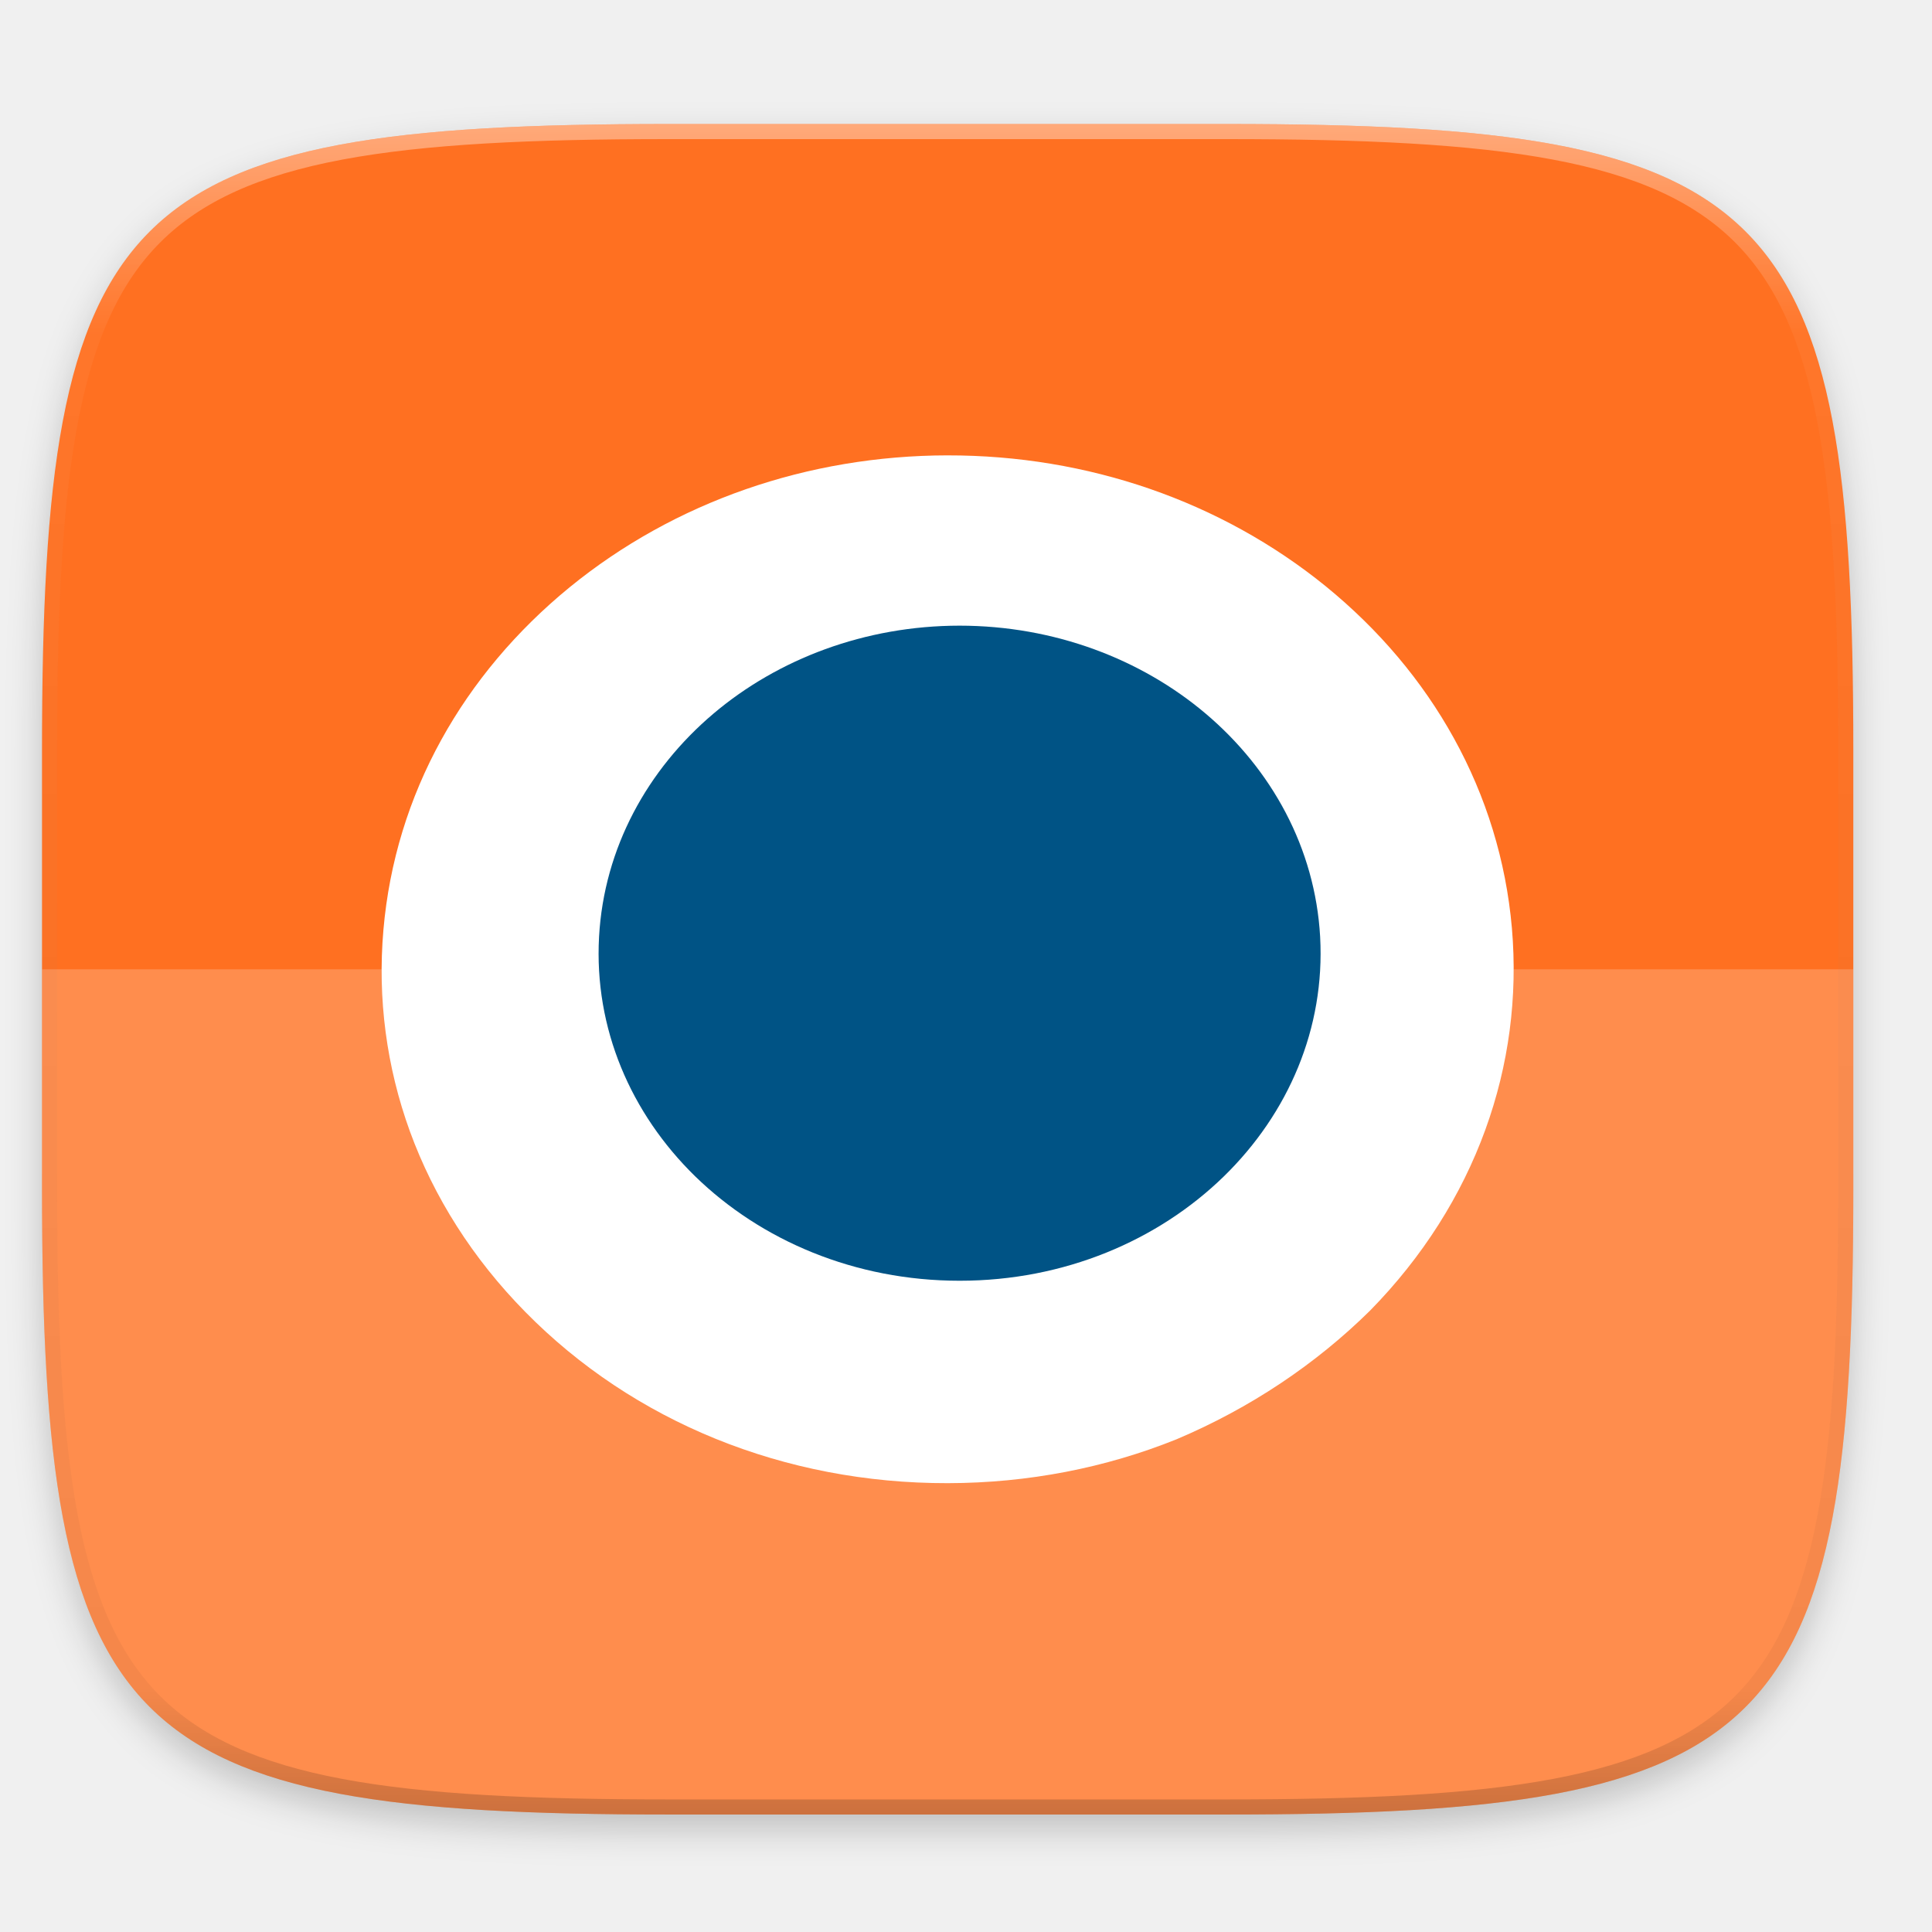
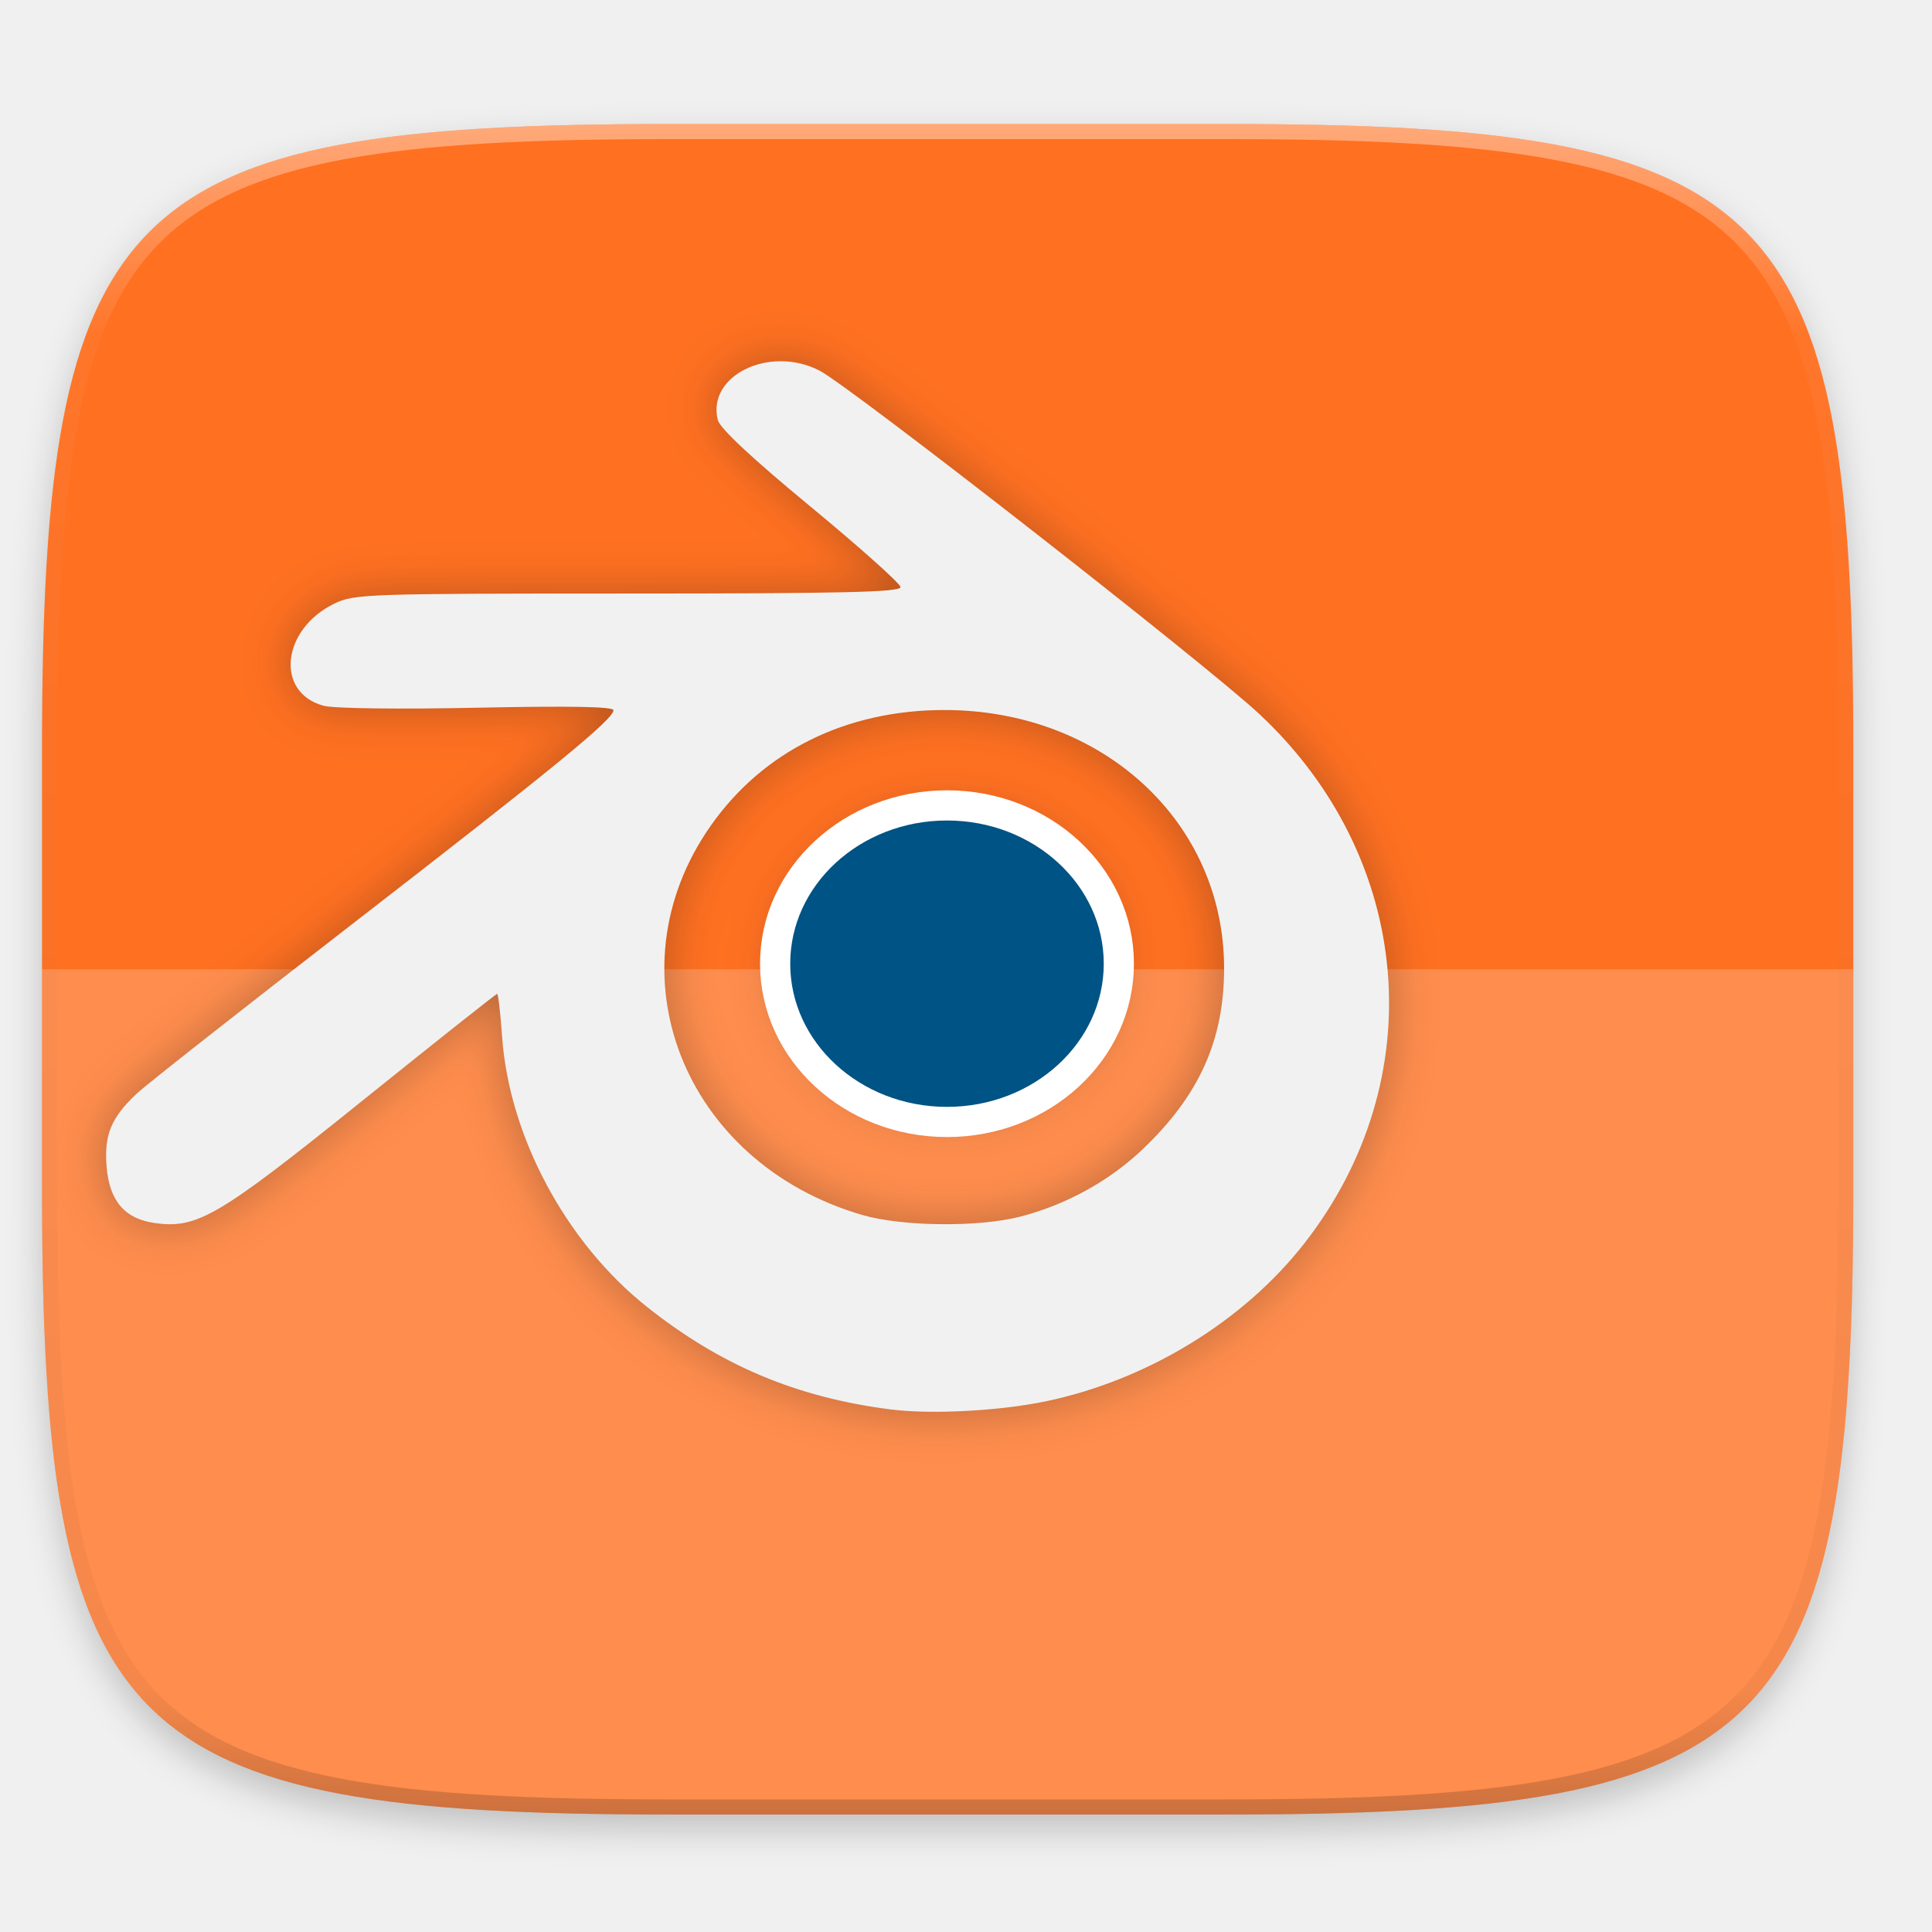
<svg xmlns="http://www.w3.org/2000/svg" xmlns:xlink="http://www.w3.org/1999/xlink" width="256" height="256" viewBox="0 0 67.733 67.733" version="1.1" id="svg1488">
  <defs id="defs1482">
    <clipPath clipPathUnits="userSpaceOnUse" id="clipPath1025">
      <path id="path1027" d="M 111.941,84 C 99.36,84.145 90.153,83.714 82.625,87.867 c -3.764,2.077 -6.752,5.575 -8.398,9.961 C 72.58,102.214 72,107.424 72,114 v 42 h 160 v -26 c 0,-6.576 -0.58,-11.786 -2.227,-16.172 -0.205,-0.545 -0.479,-1.04 -0.742,-1.543 -0.1,-0.185 -0.178,-0.381 -0.273,-0.566 -1.727,-3.388 -4.255,-6.145 -7.383,-7.871 C 213.846,99.694 204.64,100.145 192.059,100 H 192 151.668 L 135.453,84 h -23.492 z" style="color:#000000;font-style:normal;font-variant:normal;font-weight:normal;font-stretch:normal;font-size:medium;line-height:normal;font-family:sans-serif;font-variant-ligatures:none;font-variant-position:normal;font-variant-caps:normal;font-variant-numeric:normal;font-variant-alternates:normal;font-feature-settings:normal;text-indent:0;text-align:start;text-decoration:none;text-decoration-line:none;text-decoration-style:solid;text-decoration-color:#000000;letter-spacing:normal;word-spacing:normal;text-transform:none;writing-mode:lr-tb;direction:ltr;baseline-shift:baseline;text-anchor:start;white-space:normal;shape-padding:0;clip-rule:nonzero;display:inline;overflow:visible;visibility:visible;opacity:1;isolation:auto;mix-blend-mode:normal;color-interpolation:sRGB;color-interpolation-filters:linearRGB;solid-color:#000000;solid-opacity:1;fill:#e3dfd5;fill-opacity:1;fill-rule:nonzero;stroke:none;stroke-width:4;stroke-linecap:butt;stroke-linejoin:miter;stroke-miterlimit:4;stroke-dasharray:none;stroke-dashoffset:0;stroke-opacity:1;marker:none;color-rendering:auto;image-rendering:auto;shape-rendering:auto;text-rendering:auto;enable-background:accumulate" />
    </clipPath>
    <clipPath clipPathUnits="userSpaceOnUse" id="clipPath1082-3">
      <path id="path1084-6" d="M 361.938,-212 C 507.235,-212 528,-191.287 528,-46.125 V 70.125 C 528,215.286 507.235,236 361.938,236 H 214.062 C 68.765,236 48,215.286 48,70.125 V -46.125 C 48,-191.287 68.765,-212 214.062,-212 Z" style="display:inline;opacity:1;fill:#8c59d9;fill-opacity:1;stroke:none;stroke-width:2;stroke-linecap:round;stroke-linejoin:round;stroke-miterlimit:4;stroke-dasharray:none;stroke-dashoffset:0;stroke-opacity:1;enable-background:new" />
    </clipPath>
    <clipPath clipPathUnits="userSpaceOnUse" id="clipPath1082-3-5">
      <path id="path1084-6-6" d="M 361.938,-212 C 507.235,-212 528,-191.287 528,-46.125 V 70.125 C 528,215.286 507.235,236 361.938,236 H 214.062 C 68.765,236 48,215.286 48,70.125 V -46.125 C 48,-191.287 68.765,-212 214.062,-212 Z" style="display:inline;opacity:1;fill:#8c59d9;fill-opacity:1;stroke:none;stroke-width:2;stroke-linecap:round;stroke-linejoin:round;stroke-miterlimit:4;stroke-dasharray:none;stroke-dashoffset:0;stroke-opacity:1;enable-background:new" />
    </clipPath>
    <clipPath clipPathUnits="userSpaceOnUse" id="clipPath1082-3-9">
      <path id="path1084-6-3" d="M 361.938,-212 C 507.235,-212 528,-191.287 528,-46.125 V 70.125 C 528,215.286 507.235,236 361.938,236 H 214.062 C 68.765,236 48,215.286 48,70.125 V -46.125 C 48,-191.287 68.765,-212 214.062,-212 Z" style="display:inline;opacity:1;fill:#8c59d9;fill-opacity:1;stroke:none;stroke-width:2;stroke-linecap:round;stroke-linejoin:round;stroke-miterlimit:4;stroke-dasharray:none;stroke-dashoffset:0;stroke-opacity:1;enable-background:new" />
    </clipPath>
    <clipPath clipPathUnits="userSpaceOnUse" id="clipPath1082-3-3">
      <path id="path1084-6-67" d="M 361.938,-212 C 507.235,-212 528,-191.287 528,-46.125 V 70.125 C 528,215.286 507.235,236 361.938,236 H 214.062 C 68.765,236 48,215.286 48,70.125 V -46.125 C 48,-191.287 68.765,-212 214.062,-212 Z" style="display:inline;opacity:1;fill:#8c59d9;fill-opacity:1;stroke:none;stroke-width:2;stroke-linecap:round;stroke-linejoin:round;stroke-miterlimit:4;stroke-dasharray:none;stroke-dashoffset:0;stroke-opacity:1;enable-background:new" />
    </clipPath>
    <clipPath clipPathUnits="userSpaceOnUse" id="clipPath1082-3-53">
      <path id="path1084-6-5" d="M 361.938,-212 C 507.235,-212 528,-191.287 528,-46.125 V 70.125 C 528,215.286 507.235,236 361.938,236 H 214.062 C 68.765,236 48,215.286 48,70.125 V -46.125 C 48,-191.287 68.765,-212 214.062,-212 Z" style="display:inline;opacity:1;fill:#8c59d9;fill-opacity:1;stroke:none;stroke-width:2;stroke-linecap:round;stroke-linejoin:round;stroke-miterlimit:4;stroke-dasharray:none;stroke-dashoffset:0;stroke-opacity:1;enable-background:new" />
    </clipPath>
    <clipPath clipPathUnits="userSpaceOnUse" id="clipPath1082-3-6">
      <path id="path1084-6-2" d="M 361.938,-212 C 507.235,-212 528,-191.287 528,-46.125 V 70.125 C 528,215.286 507.235,236 361.938,236 H 214.062 C 68.765,236 48,215.286 48,70.125 V -46.125 C 48,-191.287 68.765,-212 214.062,-212 Z" style="display:inline;opacity:1;fill:#8c59d9;fill-opacity:1;stroke:none;stroke-width:2;stroke-linecap:round;stroke-linejoin:round;stroke-miterlimit:4;stroke-dasharray:none;stroke-dashoffset:0;stroke-opacity:1;enable-background:new" />
    </clipPath>
    <clipPath clipPathUnits="userSpaceOnUse" id="clipPath1082-3-91">
      <path id="path1084-6-27" d="M 361.938,-212 C 507.235,-212 528,-191.287 528,-46.125 V 70.125 C 528,215.286 507.235,236 361.938,236 H 214.062 C 68.765,236 48,215.286 48,70.125 V -46.125 C 48,-191.287 68.765,-212 214.062,-212 Z" style="display:inline;opacity:1;fill:#8c59d9;fill-opacity:1;stroke:none;stroke-width:2;stroke-linecap:round;stroke-linejoin:round;stroke-miterlimit:4;stroke-dasharray:none;stroke-dashoffset:0;stroke-opacity:1;enable-background:new" />
    </clipPath>
    <clipPath clipPathUnits="userSpaceOnUse" id="clipPath1025-0">
      <path style="opacity:1;fill:#8c59d9;fill-opacity:1;stroke:none;stroke-width:2;stroke-linecap:round;stroke-linejoin:round;stroke-miterlimit:4;stroke-dasharray:none;stroke-dashoffset:0;stroke-opacity:1" d="M 329.938,32 C 475.235,32 496,52.713 496,197.875 v 116.25 C 496,459.286 475.235,480 329.938,480 H 182.062 C 36.765,480 16,459.286 16,314.125 V 197.875 C 16,52.713 36.765,32 182.062,32 Z" id="path1027-9" />
    </clipPath>
    <clipPath clipPathUnits="userSpaceOnUse" id="clipPath4277-8">
      <rect style="color:#000000;display:inline;overflow:visible;visibility:visible;opacity:0.82;fill:#88b637;fill-opacity:1;fill-rule:nonzero;stroke:none;stroke-width:2;stroke-linecap:butt;stroke-linejoin:miter;stroke-miterlimit:4;stroke-dasharray:none;stroke-dashoffset:0;stroke-opacity:1;marker:none;enable-background:accumulate" id="rect4279-6" width="512" height="512" x="5.5999999e-07" y="0" ry="1" />
    </clipPath>
    <linearGradient id="linearGradient3650-7-9">
      <stop style="stop-color:#5884f4;stop-opacity:1" offset="0" id="stop4366" />
      <stop id="stop4368" offset="1" style="stop-color:#80a3fa;stop-opacity:1" />
    </linearGradient>
    <clipPath clipPathUnits="userSpaceOnUse" id="clipPath1082-3-36">
      <path id="path1084-6-0" d="M 361.938,-212 C 507.235,-212 528,-191.287 528,-46.125 V 70.125 C 528,215.286 507.235,236 361.938,236 H 214.062 C 68.765,236 48,215.286 48,70.125 V -46.125 C 48,-191.287 68.765,-212 214.062,-212 Z" style="display:inline;opacity:1;fill:#8c59d9;fill-opacity:1;stroke:none;stroke-width:2;stroke-linecap:round;stroke-linejoin:round;stroke-miterlimit:4;stroke-dasharray:none;stroke-dashoffset:0;stroke-opacity:1;enable-background:new" />
    </clipPath>
    <clipPath clipPathUnits="userSpaceOnUse" id="clipPath983">
      <path id="path985" d="M 115.031,44 C 42.383,44 32,54.357 32,126.938 v 58.125 C 32,257.643 42.383,268 115.031,268 H 152 V 44 Z" style="opacity:1;fill:#4d4d4d;fill-opacity:1;stroke:none;stroke-width:2;stroke-linecap:round;stroke-linejoin:round;stroke-miterlimit:4;stroke-dasharray:none;stroke-dashoffset:0;stroke-opacity:1" />
    </clipPath>
    <clipPath clipPathUnits="userSpaceOnUse" id="clipPath1082-3-62">
      <path id="path1084-6-61" d="M 361.938,-212 C 507.235,-212 528,-191.287 528,-46.125 V 70.125 C 528,215.286 507.235,236 361.938,236 H 214.062 C 68.765,236 48,215.286 48,70.125 V -46.125 C 48,-191.287 68.765,-212 214.062,-212 Z" style="display:inline;opacity:1;fill:#8c59d9;fill-opacity:1;stroke:none;stroke-width:2;stroke-linecap:round;stroke-linejoin:round;stroke-miterlimit:4;stroke-dasharray:none;stroke-dashoffset:0;stroke-opacity:1;enable-background:new" />
    </clipPath>
    <clipPath clipPathUnits="userSpaceOnUse" id="clipPath949">
      <path id="path951" d="M 329.938,32 C 475.235,32 496,52.713 496,197.875 v 116.25 C 496,459.286 475.235,480 329.938,480 H 182.062 C 36.765,480 16,459.286 16,314.125 V 197.875 C 16,52.713 36.765,32 182.062,32 Z" style="opacity:1;fill:#eab305;fill-opacity:1;stroke:none;stroke-width:4;stroke-linecap:round;stroke-linejoin:round;stroke-miterlimit:4;stroke-dasharray:none;stroke-dashoffset:0;stroke-opacity:1" />
    </clipPath>
    <clipPath clipPathUnits="userSpaceOnUse" id="clipPath954">
      <path id="path952" d="M 329.938,32 C 475.235,32 496,52.713 496,197.875 v 116.25 C 496,459.286 475.235,480 329.938,480 H 182.062 C 36.765,480 16,459.286 16,314.125 V 197.875 C 16,52.713 36.765,32 182.062,32 Z" style="opacity:1;fill:#eab305;fill-opacity:1;stroke:none;stroke-width:4;stroke-linecap:round;stroke-linejoin:round;stroke-miterlimit:4;stroke-dasharray:none;stroke-dashoffset:0;stroke-opacity:1" />
    </clipPath>
    <clipPath clipPathUnits="userSpaceOnUse" id="clipPath1082-3-8">
      <path id="path1084-6-7" d="M 361.938,-212 C 507.235,-212 528,-191.287 528,-46.125 V 70.125 C 528,215.286 507.235,236 361.938,236 H 214.062 C 68.765,236 48,215.286 48,70.125 V -46.125 C 48,-191.287 68.765,-212 214.062,-212 Z" style="display:inline;opacity:1;fill:#8c59d9;fill-opacity:1;stroke:none;stroke-width:2;stroke-linecap:round;stroke-linejoin:round;stroke-miterlimit:4;stroke-dasharray:none;stroke-dashoffset:0;stroke-opacity:1;enable-background:new" />
    </clipPath>
    <clipPath clipPathUnits="userSpaceOnUse" id="clipPath1082-3-92">
      <path id="path1084-6-02" d="M 361.938,-212 C 507.235,-212 528,-191.287 528,-46.125 V 70.125 C 528,215.286 507.235,236 361.938,236 H 214.062 C 68.765,236 48,215.286 48,70.125 V -46.125 C 48,-191.287 68.765,-212 214.062,-212 Z" style="display:inline;opacity:1;fill:#8c59d9;fill-opacity:1;stroke:none;stroke-width:2;stroke-linecap:round;stroke-linejoin:round;stroke-miterlimit:4;stroke-dasharray:none;stroke-dashoffset:0;stroke-opacity:1;enable-background:new" />
    </clipPath>
    <clipPath clipPathUnits="userSpaceOnUse" id="clipPath1082">
      <path id="path1084" d="M 361.938,-212 C 507.235,-212 528,-191.287 528,-46.125 V 70.125 C 528,215.286 507.235,236 361.938,236 H 214.062 C 68.765,236 48,215.286 48,70.125 V -46.125 C 48,-191.287 68.765,-212 214.062,-212 Z" style="display:inline;opacity:1;fill:#8c59d9;fill-opacity:1;stroke:none;stroke-width:2;stroke-linecap:round;stroke-linejoin:round;stroke-miterlimit:4;stroke-dasharray:none;stroke-dashoffset:0;stroke-opacity:1;enable-background:new" />
    </clipPath>
    <clipPath clipPathUnits="userSpaceOnUse" id="clipPath1082-3-361">
      <path id="path1084-6-29" d="M 361.938,-212 C 507.235,-212 528,-191.287 528,-46.125 V 70.125 C 528,215.286 507.235,236 361.938,236 H 214.062 C 68.765,236 48,215.286 48,70.125 V -46.125 C 48,-191.287 68.765,-212 214.062,-212 Z" style="display:inline;opacity:1;fill:#8c59d9;fill-opacity:1;stroke:none;stroke-width:2;stroke-linecap:round;stroke-linejoin:round;stroke-miterlimit:4;stroke-dasharray:none;stroke-dashoffset:0;stroke-opacity:1;enable-background:new" />
    </clipPath>
    <clipPath clipPathUnits="userSpaceOnUse" id="clipPath1079">
      <circle cx="213.843" cy="146" r="55" style="color:#000000;display:inline;overflow:visible;visibility:visible;opacity:1;fill:url(#linearGradient1083);fill-opacity:1;fill-rule:nonzero;stroke:none;stroke-width:8;stroke-linecap:butt;stroke-linejoin:miter;stroke-miterlimit:4;stroke-dasharray:none;stroke-dashoffset:0;stroke-opacity:1;marker:none;enable-background:accumulate" id="circle1081" transform="scale(-1,1)" />
    </clipPath>
    <clipPath clipPathUnits="userSpaceOnUse" id="clipPath984">
      <circle cx="213.843" cy="146" r="55" style="color:#000000;display:inline;overflow:visible;visibility:visible;opacity:1;fill:url(#linearGradient1083);fill-opacity:1;fill-rule:nonzero;stroke:none;stroke-width:8;stroke-linecap:butt;stroke-linejoin:miter;stroke-miterlimit:4;stroke-dasharray:none;stroke-dashoffset:0;stroke-opacity:1;marker:none;enable-background:accumulate" id="circle982" transform="scale(-1,1)" />
    </clipPath>
    <clipPath clipPathUnits="userSpaceOnUse" id="clipPath988">
      <circle cx="213.843" cy="146" r="55" style="color:#000000;display:inline;overflow:visible;visibility:visible;opacity:1;fill:url(#linearGradient1083);fill-opacity:1;fill-rule:nonzero;stroke:none;stroke-width:8;stroke-linecap:butt;stroke-linejoin:miter;stroke-miterlimit:4;stroke-dasharray:none;stroke-dashoffset:0;stroke-opacity:1;marker:none;enable-background:accumulate" id="circle986" transform="scale(-1,1)" />
    </clipPath>
    <clipPath clipPathUnits="userSpaceOnUse" id="clipPath992">
      <circle cx="213.843" cy="146" r="55" style="color:#000000;display:inline;overflow:visible;visibility:visible;opacity:1;fill:url(#linearGradient1083);fill-opacity:1;fill-rule:nonzero;stroke:none;stroke-width:8;stroke-linecap:butt;stroke-linejoin:miter;stroke-miterlimit:4;stroke-dasharray:none;stroke-dashoffset:0;stroke-opacity:1;marker:none;enable-background:accumulate" id="circle990" transform="scale(-1,1)" />
    </clipPath>
    <clipPath clipPathUnits="userSpaceOnUse" id="clipPath1082-3-31">
      <path id="path1084-6-9" d="M 361.938,-212 C 507.235,-212 528,-191.287 528,-46.125 V 70.125 C 528,215.286 507.235,236 361.938,236 H 214.062 C 68.765,236 48,215.286 48,70.125 V -46.125 C 48,-191.287 68.765,-212 214.062,-212 Z" style="display:inline;opacity:1;fill:#8c59d9;fill-opacity:1;stroke:none;stroke-width:2;stroke-linecap:round;stroke-linejoin:round;stroke-miterlimit:4;stroke-dasharray:none;stroke-dashoffset:0;stroke-opacity:1;enable-background:new" />
    </clipPath>
    <clipPath clipPathUnits="userSpaceOnUse" id="clipPath1205">
      <path id="path1207" d="M 115.031,44 C 42.383,44 32,54.357 32,126.938 v 58.125 c 0,13.772 0.379,25.294 1.482,34.938 H 270.518 C 271.621,210.356 272,198.834 272,185.062 v -58.125 C 272,54.357 261.617,44 188.969,44 Z" style="opacity:1;fill:#f1f0e9;fill-opacity:1;stroke:none;stroke-width:2;stroke-linecap:round;stroke-linejoin:round;stroke-miterlimit:4;stroke-dasharray:none;stroke-dashoffset:0;stroke-opacity:1" />
    </clipPath>
    <clipPath clipPathUnits="userSpaceOnUse" id="clipPath1082-3-4">
      <path id="path1084-6-78" d="M 361.938,-212 C 507.235,-212 528,-191.287 528,-46.125 V 70.125 C 528,215.286 507.235,236 361.938,236 H 214.062 C 68.765,236 48,215.286 48,70.125 V -46.125 C 48,-191.287 68.765,-212 214.062,-212 Z" style="display:inline;opacity:1;fill:#8c59d9;fill-opacity:1;stroke:none;stroke-width:2;stroke-linecap:round;stroke-linejoin:round;stroke-miterlimit:4;stroke-dasharray:none;stroke-dashoffset:0;stroke-opacity:1;enable-background:new" />
    </clipPath>
    <clipPath clipPathUnits="userSpaceOnUse" id="clipPath1082-3-45">
      <path id="path1084-6-03" d="M 361.938,-212 C 507.235,-212 528,-191.287 528,-46.125 V 70.125 C 528,215.286 507.235,236 361.938,236 H 214.062 C 68.765,236 48,215.286 48,70.125 V -46.125 C 48,-191.287 68.765,-212 214.062,-212 Z" style="display:inline;opacity:1;fill:#8c59d9;fill-opacity:1;stroke:none;stroke-width:2;stroke-linecap:round;stroke-linejoin:round;stroke-miterlimit:4;stroke-dasharray:none;stroke-dashoffset:0;stroke-opacity:1;enable-background:new" />
    </clipPath>
    <clipPath clipPathUnits="userSpaceOnUse" id="clipPath1082-3-61">
      <path id="path1084-6-06" d="M 361.938,-212 C 507.235,-212 528,-191.287 528,-46.125 V 70.125 C 528,215.286 507.235,236 361.938,236 H 214.062 C 68.765,236 48,215.286 48,70.125 V -46.125 C 48,-191.287 68.765,-212 214.062,-212 Z" style="display:inline;opacity:1;fill:#8c59d9;fill-opacity:1;stroke:none;stroke-width:2;stroke-linecap:round;stroke-linejoin:round;stroke-miterlimit:4;stroke-dasharray:none;stroke-dashoffset:0;stroke-opacity:1;enable-background:new" />
    </clipPath>
    <clipPath clipPathUnits="userSpaceOnUse" id="clipPath1064">
      <path style="opacity:1;fill:#a3dbf0;fill-opacity:1;stroke:none;stroke-width:2;stroke-linecap:round;stroke-linejoin:round;stroke-miterlimit:4;stroke-dasharray:none;stroke-dashoffset:0;stroke-opacity:1" d="M 115.031,44 C 42.383,44 32,54.357 32,126.938 v 58.125 c 0,10.166 0.218,19.071 0.768,26.938 3.376,48.301 19.79,56 82.264,56 h 73.938 c 62.473,0 78.887,-7.699 82.264,-56 C 271.782,204.133 272,195.228 272,185.062 v -58.125 C 272,54.357 261.617,44 188.969,44 Z" id="path1066" />
    </clipPath>
    <clipPath clipPathUnits="userSpaceOnUse" id="clipPath1082-3-32">
      <path id="path1084-6-061" d="M 361.938,-212 C 507.235,-212 528,-191.287 528,-46.125 V 70.125 C 528,215.286 507.235,236 361.938,236 H 214.062 C 68.765,236 48,215.286 48,70.125 V -46.125 C 48,-191.287 68.765,-212 214.062,-212 Z" style="display:inline;opacity:1;fill:#8c59d9;fill-opacity:1;stroke:none;stroke-width:2;stroke-linecap:round;stroke-linejoin:round;stroke-miterlimit:4;stroke-dasharray:none;stroke-dashoffset:0;stroke-opacity:1;enable-background:new" />
    </clipPath>
    <clipPath clipPathUnits="userSpaceOnUse" id="clipPath947">
      <path id="path949" d="m 191.433,45.067 c 77.492,0 88.567,11.047 88.567,88.467 v 62 C 280,272.953 268.925,284 191.433,284 H 112.567 C 35.075,284 24,272.953 24,195.533 v -62 c 0,-77.42 11.075,-88.467 88.567,-88.467 z" style="opacity:1;fill:#a4c1f9;fill-opacity:1;stroke:none;stroke-width:2;stroke-linecap:round;stroke-linejoin:round;stroke-miterlimit:4;stroke-dasharray:none;stroke-dashoffset:0;stroke-opacity:1" />
    </clipPath>
    <clipPath clipPathUnits="userSpaceOnUse" id="clipPath1082-3-55">
      <path id="path1084-6-4" d="M 361.938,-212 C 507.235,-212 528,-191.287 528,-46.125 V 70.125 C 528,215.286 507.235,236 361.938,236 H 214.062 C 68.765,236 48,215.286 48,70.125 V -46.125 C 48,-191.287 68.765,-212 214.062,-212 Z" style="display:inline;opacity:1;fill:#8c59d9;fill-opacity:1;stroke:none;stroke-width:2;stroke-linecap:round;stroke-linejoin:round;stroke-miterlimit:4;stroke-dasharray:none;stroke-dashoffset:0;stroke-opacity:1;enable-background:new" />
    </clipPath>
    <clipPath clipPathUnits="userSpaceOnUse" id="clipPath991">
      <path id="path993" d="M 188.969,44 C 261.617,44 272,54.357 272,126.938 v 58.125 C 272,257.643 261.617,268 188.969,268 h -73.938 C 42.383,268 32,257.643 32,185.062 v -58.125 C 32,54.357 42.383,44 115.031,44 Z" style="opacity:1;fill:#6dc7f1;fill-opacity:1;stroke:none;stroke-width:2;stroke-linecap:round;stroke-linejoin:round;stroke-miterlimit:4;stroke-dasharray:none;stroke-dashoffset:0;stroke-opacity:1" />
    </clipPath>
    <clipPath clipPathUnits="userSpaceOnUse" id="clipPath978">
      <path id="path976" d="M 188.969,44 C 261.617,44 272,54.357 272,126.938 v 58.125 C 272,257.643 261.617,268 188.969,268 h -73.938 C 42.383,268 32,257.643 32,185.062 v -58.125 C 32,54.357 42.383,44 115.031,44 Z" style="opacity:1;fill:#6dc7f1;fill-opacity:1;stroke:none;stroke-width:2;stroke-linecap:round;stroke-linejoin:round;stroke-miterlimit:4;stroke-dasharray:none;stroke-dashoffset:0;stroke-opacity:1" />
    </clipPath>
    <clipPath clipPathUnits="userSpaceOnUse" id="clipPath942">
      <path id="path944" d="M 188.969,44 C 261.617,44 272,54.357 272,126.938 v 58.125 C 272,257.643 261.617,268 188.969,268 h -73.938 C 42.383,268 32,257.643 32,185.062 v -58.125 C 32,54.357 42.383,44 115.031,44 Z" style="display:inline;opacity:1;fill:#46a926;fill-opacity:1;stroke:none;stroke-width:2;stroke-linecap:round;stroke-linejoin:round;stroke-miterlimit:4;stroke-dasharray:none;stroke-dashoffset:0;stroke-opacity:1;enable-background:new" />
    </clipPath>
    <clipPath clipPathUnits="userSpaceOnUse" id="clipPath1082-3-7">
      <path id="path1084-6-65" d="M 361.938,-212 C 507.235,-212 528,-191.287 528,-46.125 V 70.125 C 528,215.286 507.235,236 361.938,236 H 214.062 C 68.765,236 48,215.286 48,70.125 V -46.125 C 48,-191.287 68.765,-212 214.062,-212 Z" style="display:inline;opacity:1;fill:#8c59d9;fill-opacity:1;stroke:none;stroke-width:2;stroke-linecap:round;stroke-linejoin:round;stroke-miterlimit:4;stroke-dasharray:none;stroke-dashoffset:0;stroke-opacity:1;enable-background:new" />
    </clipPath>
    <radialGradient id="radialGradient3322" gradientUnits="userSpaceOnUse" cy="-2.065" cx="26.617" gradientTransform="matrix(-4.8906e-8,-2.8515,3.7557,0,674.0015,398.2629)" r="23">
      <stop id="stop2749" style="stop-color:#d280b9;stop-opacity:1" offset="0" />
      <stop offset="0.529" style="stop-color:#b549b5;stop-opacity:1" id="stop4269" />
      <stop id="stop2755" style="stop-color:#8940a8;stop-opacity:1" offset="1" />
    </radialGradient>
    <clipPath clipPathUnits="userSpaceOnUse" id="clipPath1082-3-69">
      <path id="path1084-6-37" d="M 361.938,-212 C 507.235,-212 528,-191.287 528,-46.125 V 70.125 C 528,215.286 507.235,236 361.938,236 H 214.062 C 68.765,236 48,215.286 48,70.125 V -46.125 C 48,-191.287 68.765,-212 214.062,-212 Z" style="display:inline;opacity:1;fill:#8c59d9;fill-opacity:1;stroke:none;stroke-width:2;stroke-linecap:round;stroke-linejoin:round;stroke-miterlimit:4;stroke-dasharray:none;stroke-dashoffset:0;stroke-opacity:1;enable-background:new" />
    </clipPath>
    <clipPath clipPathUnits="userSpaceOnUse" id="clipPath1082-3-452">
      <path id="path1084-6-54" d="M 361.938,-212 C 507.235,-212 528,-191.287 528,-46.125 V 70.125 C 528,215.286 507.235,236 361.938,236 H 214.062 C 68.765,236 48,215.286 48,70.125 V -46.125 C 48,-191.287 68.765,-212 214.062,-212 Z" style="display:inline;opacity:1;fill:#8c59d9;fill-opacity:1;stroke:none;stroke-width:2;stroke-linecap:round;stroke-linejoin:round;stroke-miterlimit:4;stroke-dasharray:none;stroke-dashoffset:0;stroke-opacity:1;enable-background:new" />
    </clipPath>
    <clipPath clipPathUnits="userSpaceOnUse" id="clipPath1082-3-74">
      <path id="path1084-6-43" d="M 361.938,-212 C 507.235,-212 528,-191.287 528,-46.125 V 70.125 C 528,215.286 507.235,236 361.938,236 H 214.062 C 68.765,236 48,215.286 48,70.125 V -46.125 C 48,-191.287 68.765,-212 214.062,-212 Z" style="display:inline;opacity:1;fill:#8c59d9;fill-opacity:1;stroke:none;stroke-width:2;stroke-linecap:round;stroke-linejoin:round;stroke-miterlimit:4;stroke-dasharray:none;stroke-dashoffset:0;stroke-opacity:1;enable-background:new" />
    </clipPath>
    <clipPath clipPathUnits="userSpaceOnUse" id="clipPath1032">
      <path id="path1034" d="M 188.969,44 C 261.617,44 272,54.357 272,126.938 v 58.125 C 272,257.643 261.617,268 188.969,268 h -73.938 C 42.383,268 32,257.643 32,185.062 v -58.125 C 32,54.357 42.383,44 115.031,44 Z" style="opacity:1;fill:#76c22b;fill-opacity:1;stroke:none;stroke-width:2;stroke-linecap:round;stroke-linejoin:round;stroke-miterlimit:4;stroke-dasharray:none;stroke-dashoffset:0;stroke-opacity:1" />
    </clipPath>
    <clipPath clipPathUnits="userSpaceOnUse" id="clipPath1082-3-0">
      <path id="path1084-6-786" d="M 361.938,-212 C 507.235,-212 528,-191.287 528,-46.125 V 70.125 C 528,215.286 507.235,236 361.938,236 H 214.062 C 68.765,236 48,215.286 48,70.125 V -46.125 C 48,-191.287 68.765,-212 214.062,-212 Z" style="display:inline;opacity:1;fill:#8c59d9;fill-opacity:1;stroke:none;stroke-width:2;stroke-linecap:round;stroke-linejoin:round;stroke-miterlimit:4;stroke-dasharray:none;stroke-dashoffset:0;stroke-opacity:1;enable-background:new" />
    </clipPath>
    <linearGradient xlink:href="#linearGradient1013" id="linearGradient1108" x1="296" y1="-212" x2="296" y2="236" gradientUnits="userSpaceOnUse" />
    <linearGradient id="linearGradient1013">
      <stop id="stop1005" offset="0" style="stop-color:#ffffff;stop-opacity:1;" />
      <stop style="stop-color:#ffffff;stop-opacity:0.098" offset="0.125" id="stop1007" />
      <stop style="stop-color:#000000;stop-opacity:0.098" offset="0.925" id="stop1009" />
      <stop id="stop1011" offset="1" style="stop-color:#000000;stop-opacity:0.498" />
    </linearGradient>
    <clipPath clipPathUnits="userSpaceOnUse" id="clipPath1082-3-367">
      <path id="path1084-6-53" d="M 361.938,-212 C 507.235,-212 528,-191.287 528,-46.125 V 70.125 C 528,215.286 507.235,236 361.938,236 H 214.062 C 68.765,236 48,215.286 48,70.125 V -46.125 C 48,-191.287 68.765,-212 214.062,-212 Z" style="display:inline;opacity:1;fill:#8c59d9;fill-opacity:1;stroke:none;stroke-width:2;stroke-linecap:round;stroke-linejoin:round;stroke-miterlimit:4;stroke-dasharray:none;stroke-dashoffset:0;stroke-opacity:1;enable-background:new" />
    </clipPath>
    <filter style="color-interpolation-filters:sRGB" id="filter974" x="-0.023" width="1.046" y="-0.025" height="1.05">
      <feGaussianBlur stdDeviation="2.32" id="feGaussianBlur976" />
    </filter>
+     <filter style="color-interpolation-filters:sRGB" id="filter944" x="-0.044" width="1.087" y="-0.053" height="1.107">
+       <feGaussianBlur stdDeviation="0.818" id="feGaussianBlur946" />
+     </filter>
  </defs>
  <g id="layer1" transform="translate(0,-229.2667)">
    <path id="path4567" d="m 162.537,5.568 c 72.649,0 83.031,10.357 83.031,82.938 v 58.125 c 0,72.581 -10.383,82.938 -83.031,82.938 H 88.599 C 15.951,229.568 5.568,219.211 5.568,146.631 V 88.506 c 0,-72.581 10.383,-82.938 83.031,-82.938 z" style="display:inline;opacity:0.2;fill:#000000;fill-opacity:1;stroke:none;stroke-width:2;stroke-linecap:round;stroke-linejoin:round;stroke-miterlimit:4;stroke-dasharray:none;stroke-dashoffset:0;stroke-opacity:1;filter:url(#filter974);enable-background:new" transform="matrix(0.2645833,0,0,0.2645833,-1.8735229e-8,232.6703)" />
    <path style="display:inline;opacity:1;fill:#ff7021;fill-opacity:1;stroke:none;stroke-width:0.529;stroke-linecap:round;stroke-linejoin:round;stroke-miterlimit:4;stroke-dasharray:none;stroke-dashoffset:0;stroke-opacity:1;enable-background:new" d="m 43.005,233.614 c 19.222,0 21.969,2.74 21.969,21.944 v 15.379 c 0,19.204 -2.747,21.944 -21.969,21.944 h -19.563 c -19.222,0 -21.969,-2.74 -21.969,-21.944 v -15.379 c 0,-19.204 2.747,-21.944 21.969,-21.944 z" id="rect877" />
    <path style="display:inline;opacity:0.2;fill:#ffffff;fill-opacity:1;stroke:none;stroke-width:0.529;stroke-linecap:round;stroke-linejoin:round;stroke-miterlimit:4;stroke-dasharray:none;stroke-dashoffset:0;stroke-opacity:1;enable-background:new" d="m 1.473,263.248 v 7.689 c 0,19.204 2.747,21.944 21.969,21.944 h 19.563 c 19.222,0 21.969,-2.74 21.969,-21.944 v -7.689 z" id="path932" />
    <path id="path1068" d="M 361.938,-212 C 507.235,-212 528,-191.287 528,-46.125 V 70.125 C 528,215.286 507.235,236 361.938,236 H 214.062 C 68.765,236 48,215.286 48,70.125 V -46.125 C 48,-191.287 68.765,-212 214.062,-212 Z" style="display:inline;opacity:0.4;fill:none;fill-opacity:1;stroke:url(#linearGradient1108);stroke-width:8;stroke-linecap:round;stroke-linejoin:round;stroke-miterlimit:4;stroke-dasharray:none;stroke-dashoffset:0;stroke-opacity:1;enable-background:new" clip-path="url(#clipPath1082-3-367)" transform="matrix(0.1322917,0,0,0.1322917,-4.876802,261.6601)" />
    <g style="fill:#ff7021;fill-rule:nonzero;stroke-width:0;stroke-linecap:butt;stroke-linejoin:miter;stroke-miterlimit:4" id="g4165" stroke-miterlimit="4" transform="matrix(0.2645833,0,0,0.2645833,-58.08132,170.7261)" />
-     <g id="g1831" transform="translate(0.116401,-0.4217519)">
-       <g style="fill:#005385;fill-rule:nonzero;stroke-width:0;stroke-linecap:butt;stroke-linejoin:miter;stroke-miterlimit:4" id="g1824" stroke-miterlimit="4" transform="matrix(0.9024084,0,0,0.914102,-91.2909,-58.12568)">
-         <path id="path1822" transform="matrix(0.5864385,0,0,0.5789365,186.851,276.6864)" d="m -83.555,96.104 c -9.258,0.012 -18.098,3.074 -25.043,8.738 -3.543,2.898 -6.414,6.32 -8.504,10.109 -2.129,3.855 -3.445,8.113 -3.832,12.582 -0.398,4.566 0.207,9.089 1.754,13.355 1.586,4.347 4.153,8.415 7.645,11.961 7.149,7.27 17.152,11.364 27.988,11.344 5.334,-0.009 10.464,-1.018 15.152,-2.906 4.871,-2.06 9.221,-4.97 12.824,-8.527 3.492,-3.559 6.055,-7.632 7.637,-11.984 1.551,-4.269 2.152,-8.793 1.758,-13.359 -0.391,-4.469 -1.711,-8.719 -3.84,-12.57 -2.086,-3.782 -4.957,-7.191 -8.496,-10.074 -6.949,-5.64 -15.785,-8.679 -25.043,-8.668 z" style="fill:#ffffff;fill-opacity:1;stroke-width:0" />
-       </g>
-       <g transform="matrix(0.529207,0,0,0.529207,-38.84654,77.70391)" stroke-miterlimit="4" id="g4161" style="fill:#005385;fill-rule:nonzero;stroke-width:0;stroke-linecap:butt;stroke-linejoin:miter;stroke-miterlimit:4">
-         <path d="m 112.871,349.254 c 0.328,-5.895 3.219,-11.094 7.574,-14.781 v 0 c 4.278,-3.621 10.032,-5.828 16.309,-5.832 v 0 c 6.277,0.004 12.031,2.211 16.309,5.832 v 0 c 4.355,3.687 7.246,8.886 7.578,14.781 0.332,6.062 -2.102,11.699 -6.379,15.871 v 0 c -4.356,4.246 -10.563,6.914 -17.504,6.914 v 0 c -6.945,0 -13.156,-2.668 -17.516,-6.914 v 0 c -4.273,-4.172 -6.707,-9.809 -6.371,-15.871 z" id="path4163" />
-       </g>
-     </g>
+     <path id="path930" d="m 31.222,278.679 c -3.302,-0.423 -5.958,-1.542 -8.55,-3.603 -2.83,-2.25 -4.823,-5.97 -5.069,-9.465 -0.058,-0.827 -0.136,-1.503 -0.173,-1.503 -0.037,0 -2.173,1.695 -4.748,3.766 -5.011,4.031 -5.758,4.472 -7.233,4.274 -1.07,-0.144 -1.611,-0.767 -1.711,-1.972 -0.093,-1.123 0.159,-1.731 1.068,-2.58 0.33,-0.308 3.717,-2.972 7.526,-5.92 7.139,-5.525 9.175,-7.192 9.175,-7.512 0,-0.125 -1.559,-0.153 -4.779,-0.086 -2.772,0.058 -5.036,0.028 -5.392,-0.07 -1.696,-0.468 -1.462,-2.678 0.378,-3.576 0.702,-0.343 1.121,-0.357 10.299,-0.357 7.54,0 9.566,-0.048 9.558,-0.225 -0.005,-0.124 -1.424,-1.392 -3.152,-2.819 -2.049,-1.691 -3.181,-2.749 -3.254,-3.039 -0.391,-1.557 1.809,-2.63 3.56,-1.736 1.066,0.544 13.556,10.296 15.427,12.045 5.41,5.057 6.066,12.819 1.569,18.566 -2.141,2.736 -5.522,4.796 -9.082,5.533 -1.626,0.336 -4.009,0.459 -5.418,0.278 z m 4.547,-6.759 c 1.616,-0.419 3.126,-1.251 4.299,-2.37 1.98,-1.889 2.847,-3.82 2.847,-6.339 0,-5.124 -4.254,-9.052 -9.805,-9.052 -3.445,0 -6.356,1.441 -8.192,4.055 -3.591,5.113 -0.983,11.813 5.313,13.648 1.395,0.407 4.081,0.435 5.537,0.058 z m -4.489,-3.744 c -1.726,-0.563 -3.212,-1.979 -3.716,-3.541 -0.644,-1.994 -0.223,-3.692 1.291,-5.207 1.408,-1.408 2.612,-1.859 4.705,-1.761 1.315,0.061 1.688,0.157 2.667,0.679 1.893,1.011 2.91,2.592 2.91,4.523 0,0.608 -0.091,1.411 -0.203,1.784 -0.342,1.14 -1.389,2.33 -2.667,3.029 -1.034,0.565 -1.33,0.641 -2.699,0.687 -0.95,0.032 -1.825,-0.042 -2.289,-0.193 z" style="fill:#141414;fill-opacity:1;stroke-width:0.18;filter:url(#filter944);opacity:0.3" />
+     <ellipse style="opacity:1;fill:#005385;fill-opacity:1;stroke:#ffffff;stroke-width:1.058;stroke-linecap:round;stroke-linejoin:bevel;stroke-miterlimit:4;stroke-dasharray:none;stroke-opacity:1" id="path948" cx="33.2" cy="263.052" rx="6.025" ry="5.549" />
+     <path style="fill:#f1f1f1;fill-opacity:1;stroke-width:0.18" d="m 31.222,278.679 c -3.302,-0.423 -5.958,-1.542 -8.55,-3.603 -2.83,-2.25 -4.823,-5.97 -5.069,-9.465 -0.058,-0.827 -0.136,-1.503 -0.173,-1.503 -0.037,0 -2.173,1.695 -4.748,3.766 -5.011,4.031 -5.758,4.472 -7.233,4.274 -1.07,-0.144 -1.611,-0.767 -1.711,-1.972 -0.093,-1.123 0.159,-1.731 1.068,-2.58 0.33,-0.308 3.717,-2.972 7.526,-5.92 7.139,-5.525 9.175,-7.192 9.175,-7.512 0,-0.125 -1.559,-0.153 -4.779,-0.086 -2.772,0.058 -5.036,0.028 -5.392,-0.07 -1.696,-0.468 -1.462,-2.678 0.378,-3.576 0.702,-0.343 1.121,-0.357 10.299,-0.357 7.54,0 9.566,-0.048 9.558,-0.225 -0.005,-0.124 -1.424,-1.392 -3.152,-2.819 -2.049,-1.691 -3.181,-2.749 -3.254,-3.039 -0.391,-1.557 1.809,-2.63 3.56,-1.736 1.066,0.544 13.556,10.296 15.427,12.045 5.41,5.057 6.066,12.819 1.569,18.566 -2.141,2.736 -5.522,4.796 -9.082,5.533 -1.626,0.336 -4.009,0.459 -5.418,0.278 z m 4.547,-6.759 c 1.616,-0.419 3.126,-1.251 4.299,-2.37 1.98,-1.889 2.847,-3.82 2.847,-6.339 0,-5.124 -4.254,-9.052 -9.805,-9.052 -3.445,0 -6.356,1.441 -8.192,4.055 -3.591,5.113 -0.983,11.813 5.313,13.648 1.395,0.407 4.081,0.435 5.537,0.058 z" id="path817" />
  </g>
</svg>
